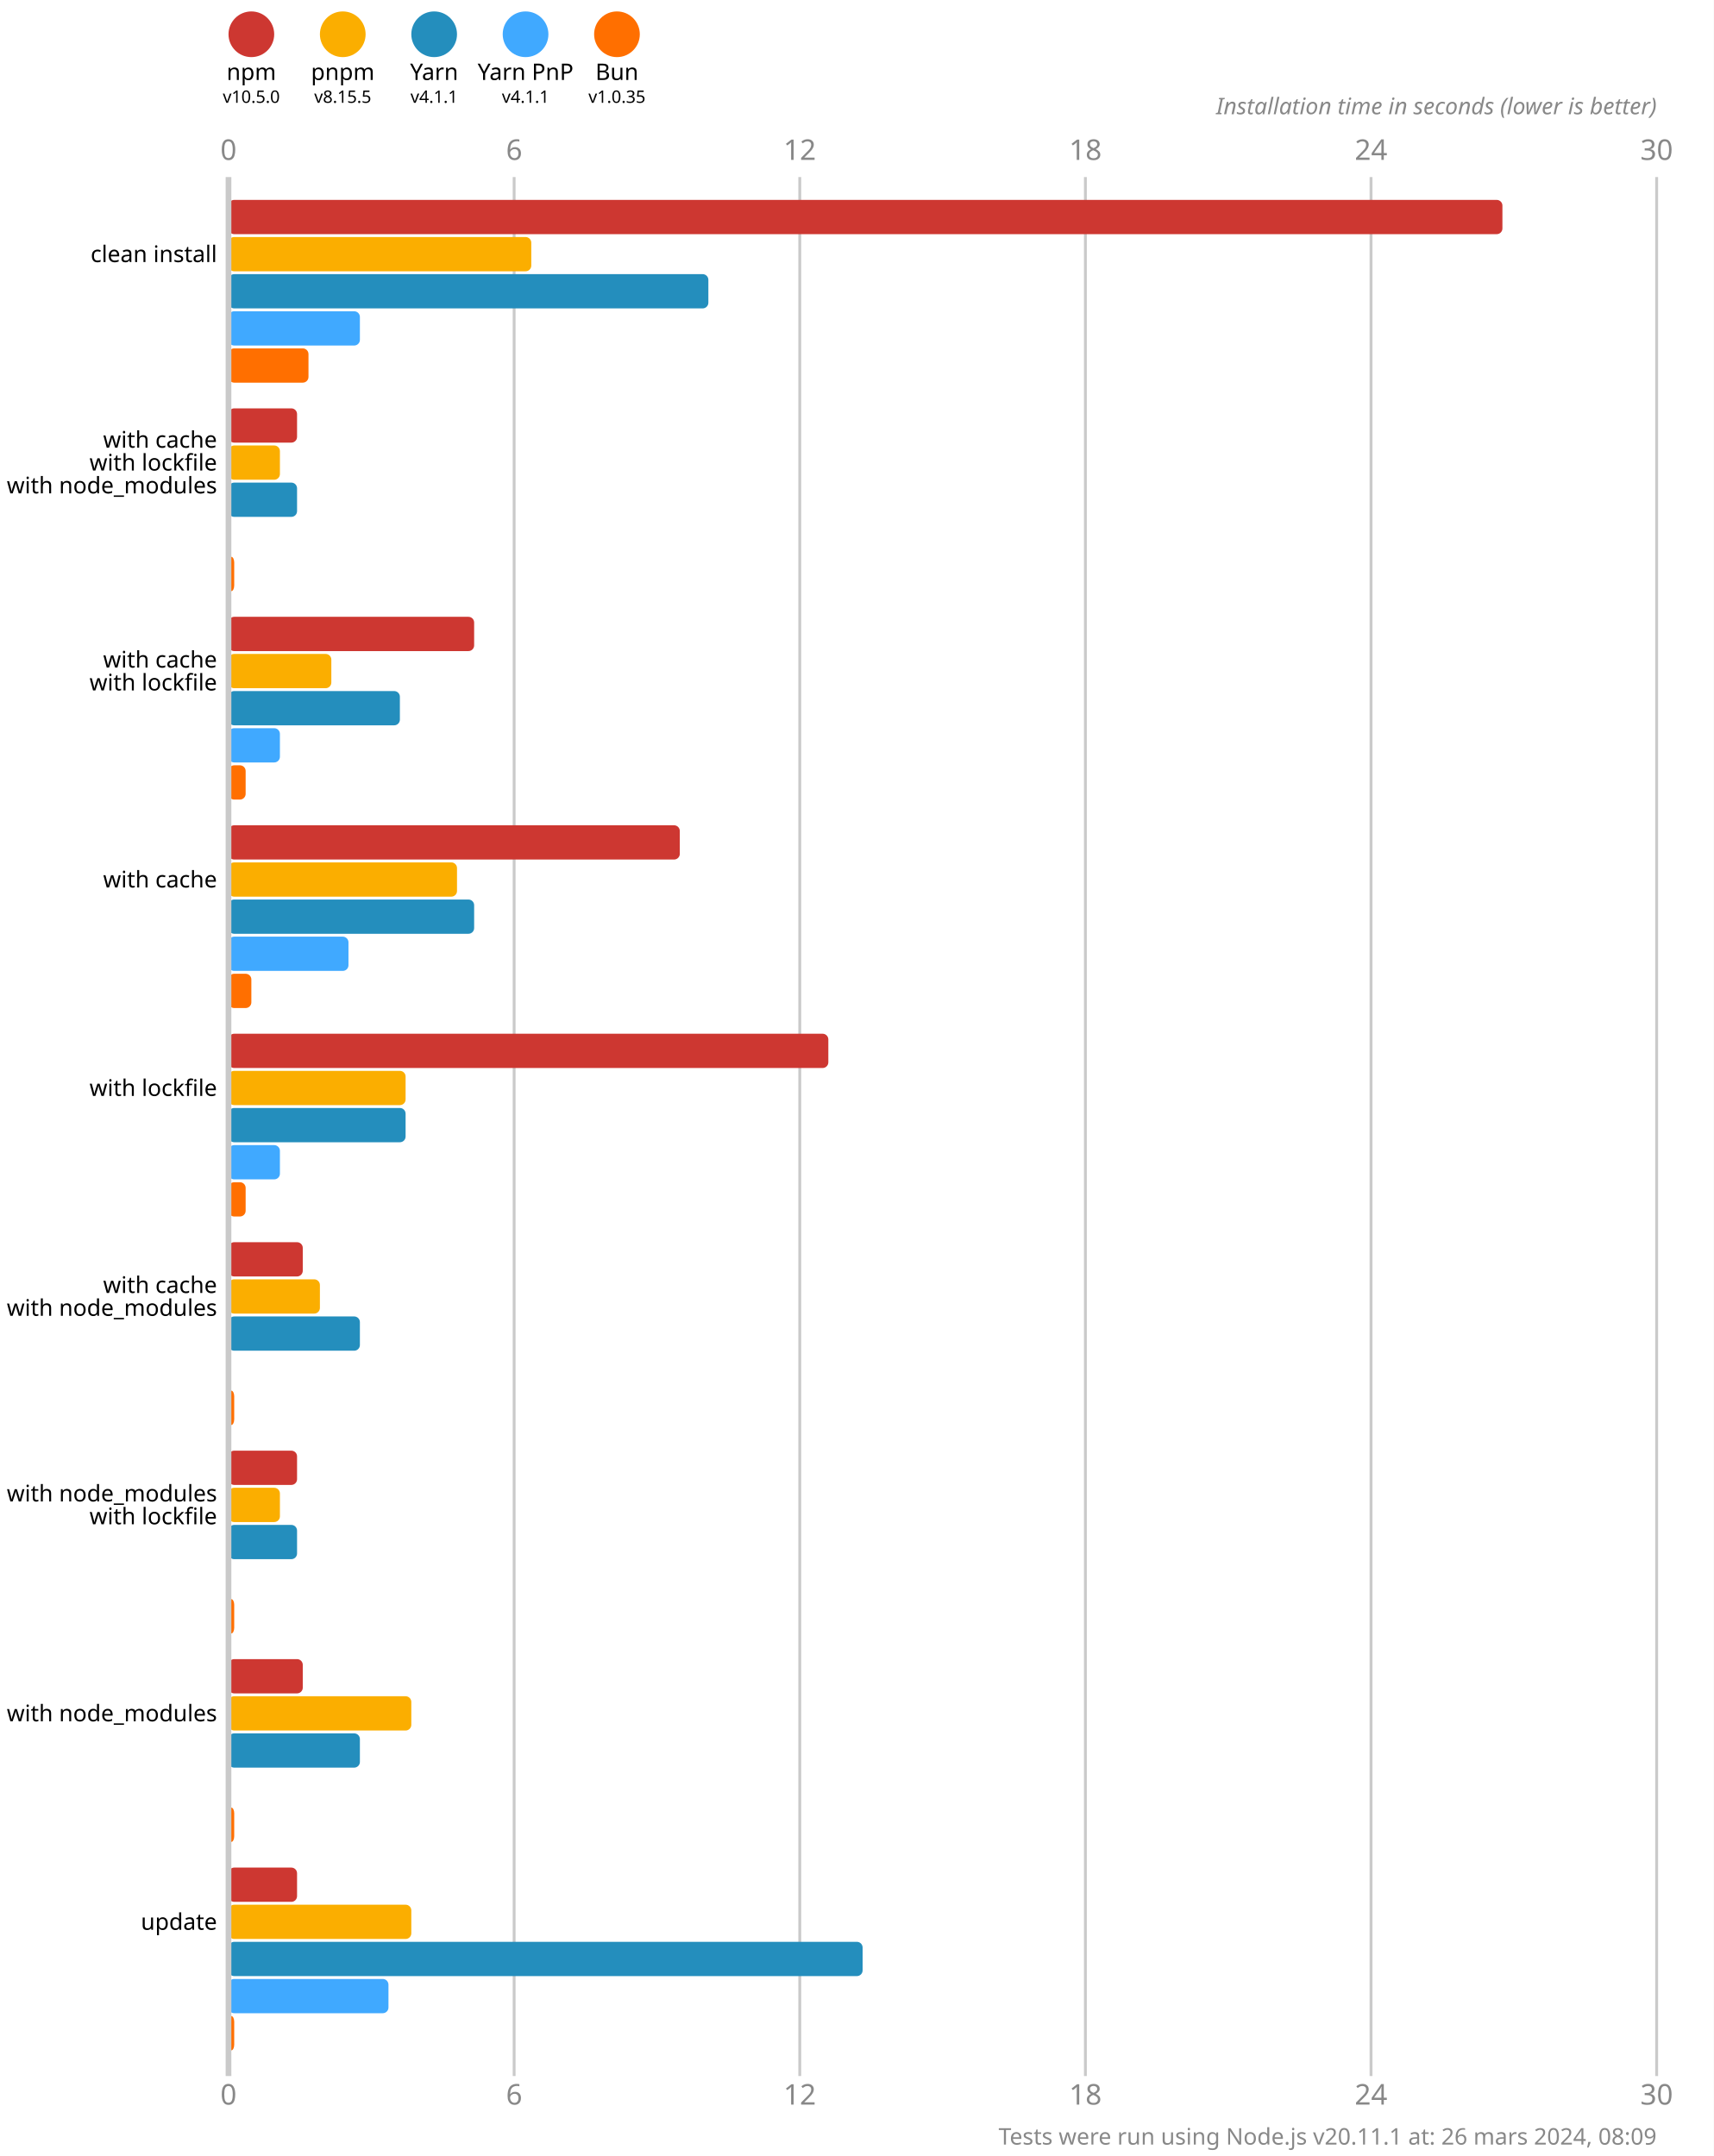
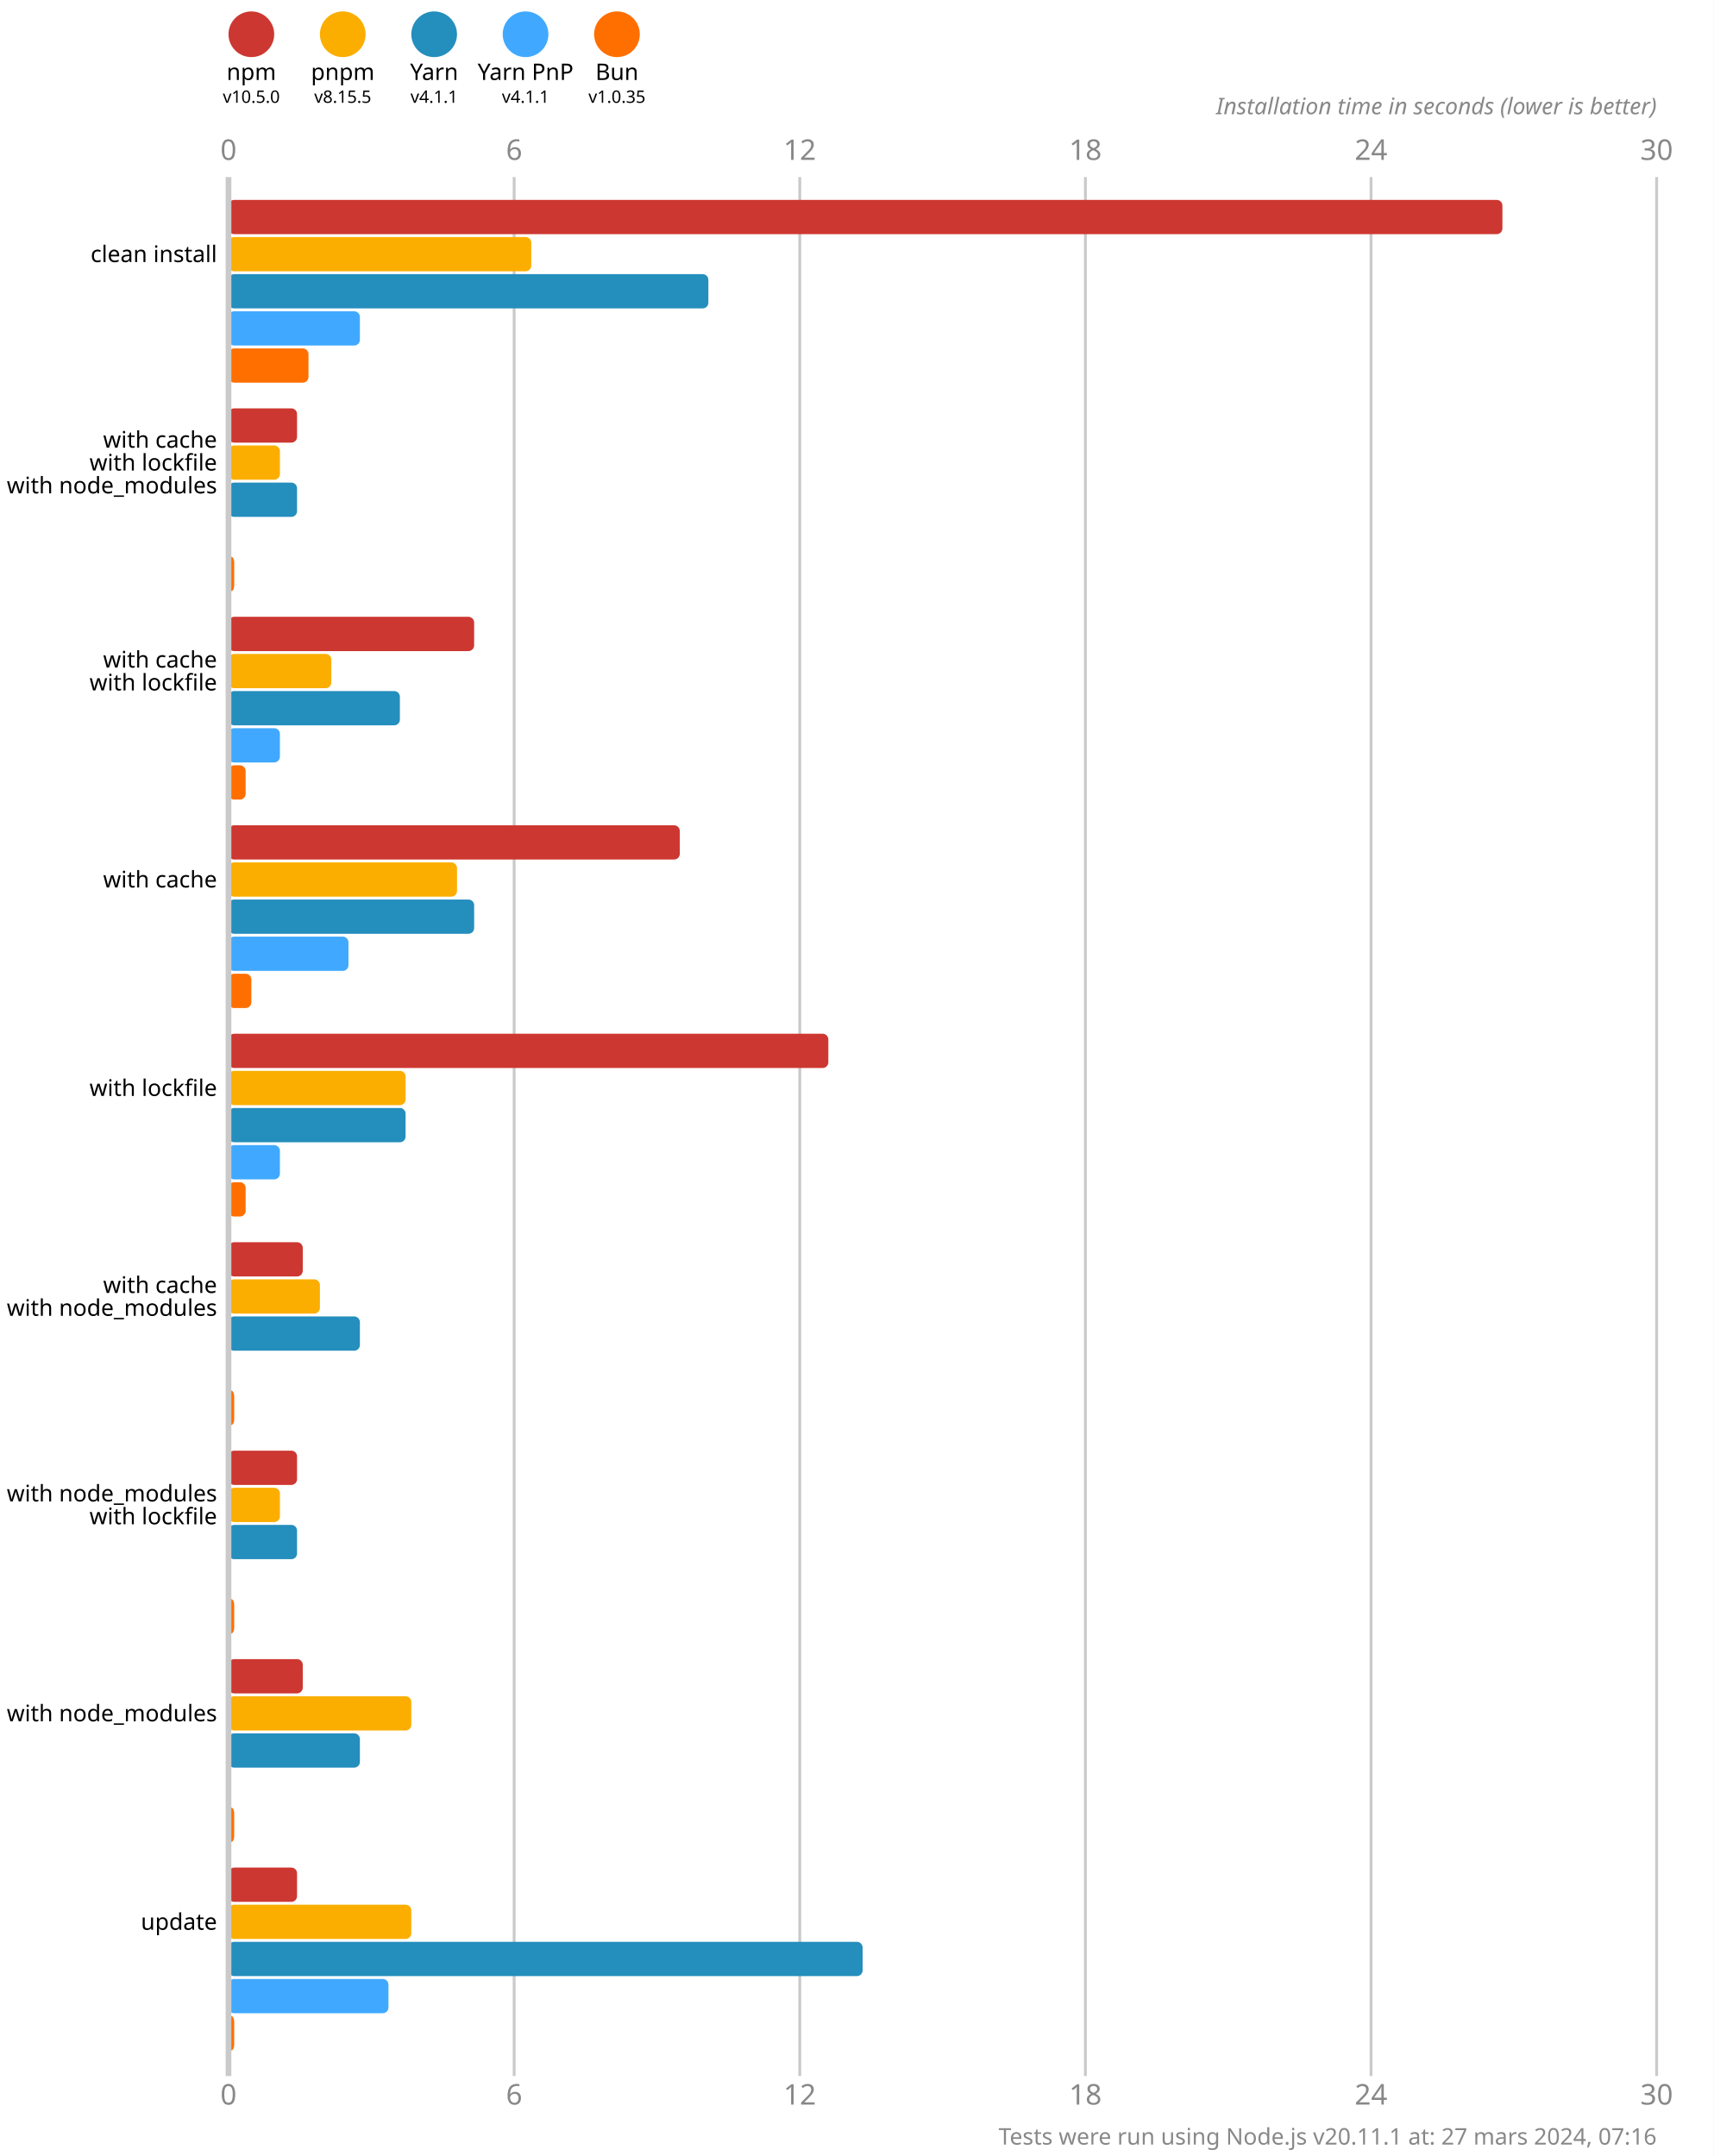
<svg xmlns="http://www.w3.org/2000/svg" version="1.1" viewBox="0 0 300 377.5">
  <style>
    .font { font-family: sans-serif; }
    .s3 { font-size: 3px; }
    .s4 { font-size: 4px; }
    .s5 { font-size: 5px; }
    .line { stroke: #cacaca; }
    .width { stroke-width: 0.5; }
    .text { fill: #888; }
  </style>
  <rect x="0" y="0" width="300" height="377.5" fill="#fff" />
  <circle cx="44" cy="6" r="4" fill="#cd3731" />
  <text x="44" y="14" class="font s4" text-anchor="middle">npm</text>
  <text x="44" y="18" class="font s3" text-anchor="middle">v10.5.0</text>
  <circle cx="60" cy="6" r="4" fill="#fbae00" />
  <text x="60" y="14" class="font s4" text-anchor="middle">pnpm</text>
  <text x="60" y="18" class="font s3" text-anchor="middle">v8.15.5</text>
  <circle cx="76" cy="6" r="4" fill="#248ebd" />
  <text x="76" y="14" class="font s4" text-anchor="middle">Yarn</text>
  <text x="76" y="18" class="font s3" text-anchor="middle">v4.1.1</text>
  <circle cx="92" cy="6" r="4" fill="#40a9ff" />
  <text x="92" y="14" class="font s4" text-anchor="middle">Yarn PnP</text>
  <text x="92" y="18" class="font s3" text-anchor="middle">v4.1.1</text>
  <circle cx="108" cy="6" r="4" fill="#ff6f00" />
  <text x="108" y="14" class="font s4" text-anchor="middle">Bun</text>
  <text x="108" y="18" class="font s3" text-anchor="middle">v1.0.35</text>
  <text x="40" y="28" class="font s5 text" text-anchor="middle">0</text>
  <text x="40" y="368.5" class="font s5 text" text-anchor="middle">0</text>
  <line x1="90" y1="31" x2="90" y2="363.5" class="line width" />
  <text x="90" y="28" class="font s5 text" text-anchor="middle">6</text>
  <text x="90" y="368.5" class="font s5 text" text-anchor="middle">6</text>
  <line x1="140" y1="31" x2="140" y2="363.5" class="line width" />
  <text x="140" y="28" class="font s5 text" text-anchor="middle">12</text>
  <text x="140" y="368.5" class="font s5 text" text-anchor="middle">12</text>
  <line x1="190" y1="31" x2="190" y2="363.5" class="line width" />
  <text x="190" y="28" class="font s5 text" text-anchor="middle">18</text>
  <text x="190" y="368.5" class="font s5 text" text-anchor="middle">18</text>
  <line x1="240" y1="31" x2="240" y2="363.5" class="line width" />
  <text x="240" y="28" class="font s5 text" text-anchor="middle">24</text>
  <text x="240" y="368.5" class="font s5 text" text-anchor="middle">24</text>
  <line x1="290" y1="31" x2="290" y2="363.5" class="line width" />
  <text x="290" y="28" class="font s5 text" text-anchor="middle">30</text>
  <text x="290" y="368.5" class="font s5 text" text-anchor="middle">30</text>
  <text x="290" y="20" class="font s4 text" font-style="italic" text-anchor="end">Installation time in seconds (lower is better)</text>
  <rect x="40" y="35" width="223" height="6" fill="#cd3731" rx="1" ry="1" />
  <rect x="40" y="41.5" width="53" height="6" fill="#fbae00" rx="1" ry="1" />
  <rect x="40" y="48" width="84" height="6" fill="#248ebd" rx="1" ry="1" />
  <rect x="40" y="54.5" width="23" height="6" fill="#40a9ff" rx="1" ry="1" />
  <rect x="40" y="61" width="14" height="6" fill="#ff6f00" rx="1" ry="1" />
  <rect x="40" y="71.5" width="12" height="6" fill="#cd3731" rx="1" ry="1" />
  <rect x="40" y="78" width="9" height="6" fill="#fbae00" rx="1" ry="1" />
  <rect x="40" y="84.5" width="12" height="6" fill="#248ebd" rx="1" ry="1" />
  <rect x="40" y="91" width="0" height="6" fill="#40a9ff" rx="1" ry="1" />
  <rect x="40" y="97.5" width="1" height="6" fill="#ff6f00" rx="1" ry="1" />
  <rect x="40" y="108" width="43" height="6" fill="#cd3731" rx="1" ry="1" />
  <rect x="40" y="114.5" width="18" height="6" fill="#fbae00" rx="1" ry="1" />
  <rect x="40" y="121" width="30" height="6" fill="#248ebd" rx="1" ry="1" />
  <rect x="40" y="127.5" width="9" height="6" fill="#40a9ff" rx="1" ry="1" />
  <rect x="40" y="134" width="3" height="6" fill="#ff6f00" rx="1" ry="1" />
  <rect x="40" y="144.5" width="79" height="6" fill="#cd3731" rx="1" ry="1" />
  <rect x="40" y="151" width="40" height="6" fill="#fbae00" rx="1" ry="1" />
  <rect x="40" y="157.5" width="43" height="6" fill="#248ebd" rx="1" ry="1" />
  <rect x="40" y="164" width="21" height="6" fill="#40a9ff" rx="1" ry="1" />
  <rect x="40" y="170.5" width="4" height="6" fill="#ff6f00" rx="1" ry="1" />
  <rect x="40" y="181" width="105" height="6" fill="#cd3731" rx="1" ry="1" />
  <rect x="40" y="187.5" width="31" height="6" fill="#fbae00" rx="1" ry="1" />
  <rect x="40" y="194" width="31" height="6" fill="#248ebd" rx="1" ry="1" />
  <rect x="40" y="200.5" width="9" height="6" fill="#40a9ff" rx="1" ry="1" />
  <rect x="40" y="207" width="3" height="6" fill="#ff6f00" rx="1" ry="1" />
  <rect x="40" y="217.5" width="13" height="6" fill="#cd3731" rx="1" ry="1" />
  <rect x="40" y="224" width="16" height="6" fill="#fbae00" rx="1" ry="1" />
  <rect x="40" y="230.5" width="23" height="6" fill="#248ebd" rx="1" ry="1" />
  <rect x="40" y="237" width="0" height="6" fill="#40a9ff" rx="1" ry="1" />
  <rect x="40" y="243.5" width="1" height="6" fill="#ff6f00" rx="1" ry="1" />
  <rect x="40" y="254" width="12" height="6" fill="#cd3731" rx="1" ry="1" />
  <rect x="40" y="260.5" width="9" height="6" fill="#fbae00" rx="1" ry="1" />
  <rect x="40" y="267" width="12" height="6" fill="#248ebd" rx="1" ry="1" />
  <rect x="40" y="273.5" width="0" height="6" fill="#40a9ff" rx="1" ry="1" />
  <rect x="40" y="280" width="1" height="6" fill="#ff6f00" rx="1" ry="1" />
  <rect x="40" y="290.5" width="13" height="6" fill="#cd3731" rx="1" ry="1" />
  <rect x="40" y="297" width="32" height="6" fill="#fbae00" rx="1" ry="1" />
  <rect x="40" y="303.5" width="23" height="6" fill="#248ebd" rx="1" ry="1" />
  <rect x="40" y="310" width="0" height="6" fill="#40a9ff" rx="1" ry="1" />
  <rect x="40" y="316.5" width="1" height="6" fill="#ff6f00" rx="1" ry="1" />
  <rect x="40" y="327" width="12" height="6" fill="#cd3731" rx="1" ry="1" />
  <rect x="40" y="333.5" width="32" height="6" fill="#fbae00" rx="1" ry="1" />
  <rect x="40" y="340" width="111" height="6" fill="#248ebd" rx="1" ry="1" />
  <rect x="40" y="346.5" width="28" height="6" fill="#40a9ff" rx="1" ry="1" />
  <rect x="40" y="353" width="1" height="6" fill="#ff6f00" rx="1" ry="1" />
  <line x1="40" y1="31" x2="40" y2="363.5" class="line" />
  <text x="38" y="44.5" class="font s4" dominant-baseline="middle" text-anchor="end">clean install</text>
  <text x="38" y="77" class="font s4" dominant-baseline="middle" text-anchor="end">with cache</text>
  <text x="38" y="81" class="font s4" dominant-baseline="middle" text-anchor="end">with lockfile</text>
  <text x="38" y="85" class="font s4" dominant-baseline="middle" text-anchor="end">with node_modules</text>
  <text x="38" y="115.5" class="font s4" dominant-baseline="middle" text-anchor="end">with cache</text>
  <text x="38" y="119.5" class="font s4" dominant-baseline="middle" text-anchor="end">with lockfile</text>
  <text x="38" y="154" class="font s4" dominant-baseline="middle" text-anchor="end">with cache</text>
  <text x="38" y="190.5" class="font s4" dominant-baseline="middle" text-anchor="end">with lockfile</text>
  <text x="38" y="225" class="font s4" dominant-baseline="middle" text-anchor="end">with cache</text>
  <text x="38" y="229" class="font s4" dominant-baseline="middle" text-anchor="end">with node_modules</text>
  <text x="38" y="261.5" class="font s4" dominant-baseline="middle" text-anchor="end">with node_modules</text>
  <text x="38" y="265.5" class="font s4" dominant-baseline="middle" text-anchor="end">with lockfile</text>
  <text x="38" y="300" class="font s4" dominant-baseline="middle" text-anchor="end">with node_modules</text>
  <text x="38" y="336.5" class="font s4" dominant-baseline="middle" text-anchor="end">update</text>
-   <text x="290" y="375.5" class="font s4 text" text-anchor="end">Tests were run using Node.js v20.11.1 at: 26 mars 2024, 08:09</text>
+   <text x="290" y="375.5" class="font s4 text" text-anchor="end">Tests were run using Node.js v20.11.1 at: 27 mars 2024, 07:16</text>
</svg>
